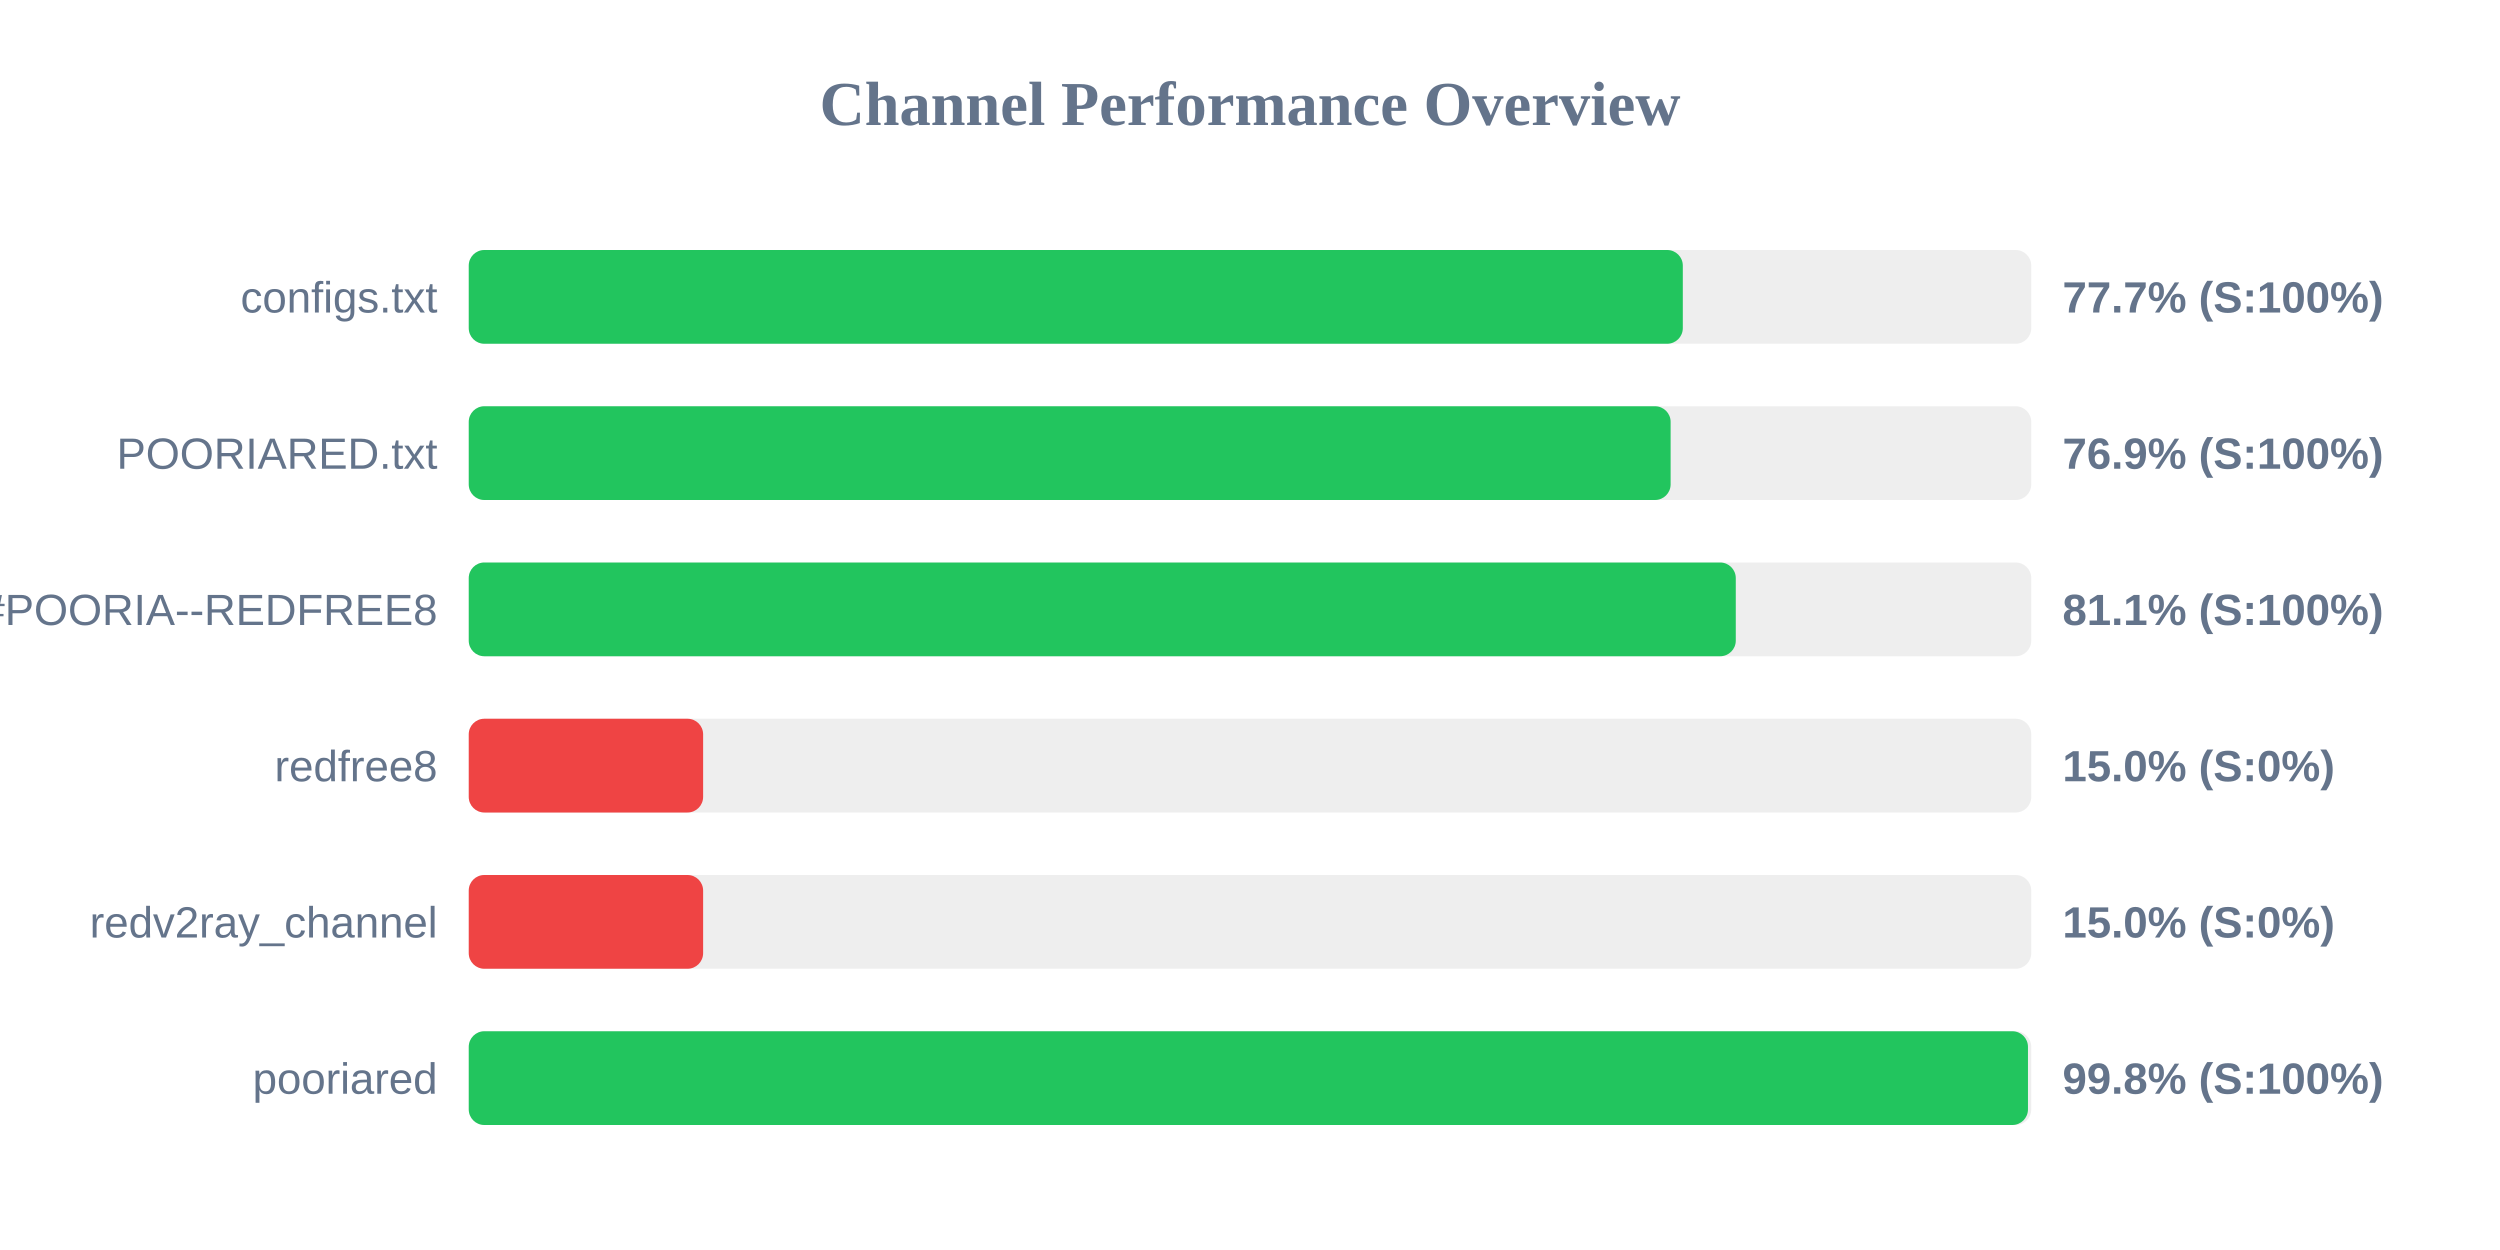
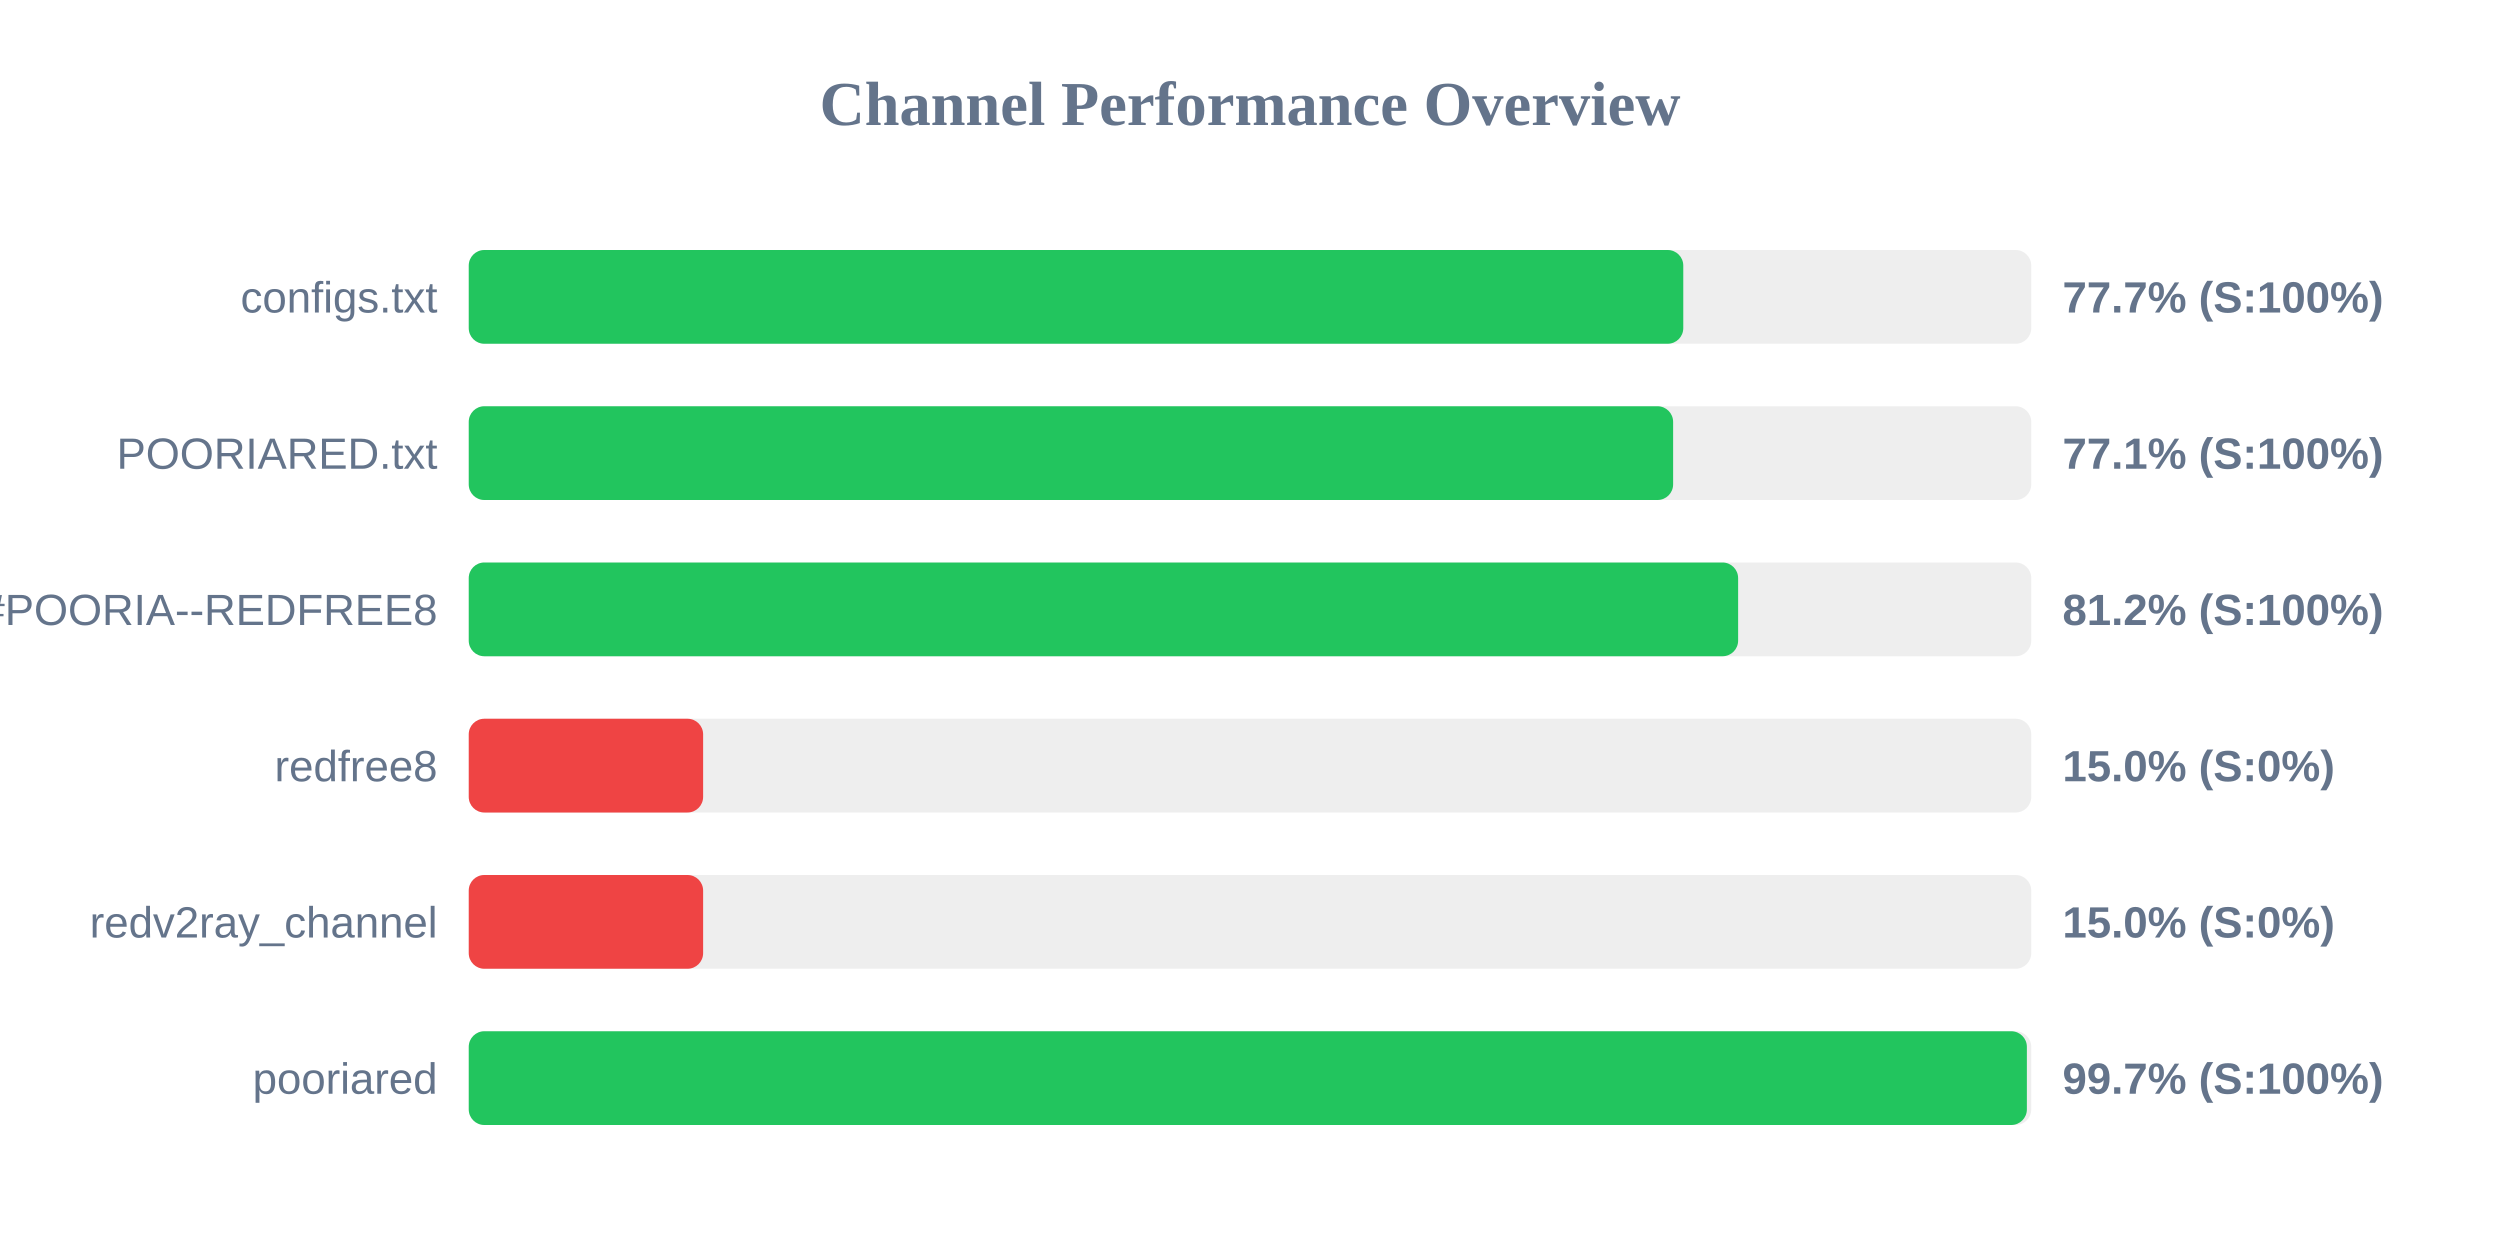
<svg xmlns="http://www.w3.org/2000/svg" width="800" height="400" version="1.1">
  <style>
        .row { font: 14px Arial; fill: #64748b; }
        .score { font: bold 14px Arial; fill: #64748b; }
    </style>
  <text x="400" y="40" text-anchor="middle" font-size="20px" font-weight="bold" fill="#64748b">Channel Performance Overview</text>
  <rect x="150" y="80" width="500" height="30" fill="#eee" rx="5" />
-   <rect x="150" y="80" width="388.5" height="30" fill="#22c55e" rx="5" />
+   <rect x="150" y="80" width="388.65" height="30" fill="#22c55e" rx="5" />
  <text x="140" y="100" text-anchor="end" class="row">configs.txt</text>
  <text x="660" y="100" text-anchor="start" class="score">77.7% (S:100%)</text>
  <rect x="150" y="130" width="500" height="30" fill="#eee" rx="5" />
-   <rect x="150" y="130" width="384.6" height="30" fill="#22c55e" rx="5" />
+   <rect x="150" y="130" width="385.4" height="30" fill="#22c55e" rx="5" />
  <text x="140" y="150" text-anchor="end" class="row">POORIARED.txt</text>
-   <text x="660" y="150" text-anchor="start" class="score">76.9% (S:100%)</text>
+   <text x="660" y="150" text-anchor="start" class="score">77.1% (S:100%)</text>
  <rect x="150" y="180" width="500" height="30" fill="#eee" rx="5" />
-   <rect x="150" y="180" width="405.45" height="30" fill="#22c55e" rx="5" />
+   <rect x="150" y="180" width="406.2" height="30" fill="#22c55e" rx="5" />
  <text x="140" y="200" text-anchor="end" class="row">POORIA--REDFREE8.txt#POORIA--REDFREE8</text>
-   <text x="660" y="200" text-anchor="start" class="score">81.1% (S:100%)</text>
+   <text x="660" y="200" text-anchor="start" class="score">81.2% (S:100%)</text>
  <rect x="150" y="230" width="500" height="30" fill="#eee" rx="5" />
  <rect x="150" y="230" width="75.0" height="30" fill="#ef4444" rx="5" />
  <text x="140" y="250" text-anchor="end" class="row">redfree8</text>
  <text x="660" y="250" text-anchor="start" class="score">15.0% (S:0%)</text>
  <rect x="150" y="280" width="500" height="30" fill="#eee" rx="5" />
  <rect x="150" y="280" width="75.0" height="30" fill="#ef4444" rx="5" />
  <text x="140" y="300" text-anchor="end" class="row">redv2ray_channel</text>
  <text x="660" y="300" text-anchor="start" class="score">15.0% (S:0%)</text>
  <rect x="150" y="330" width="500" height="30" fill="#eee" rx="5" />
-   <rect x="150" y="330" width="498.95" height="30" fill="#22c55e" rx="5" />
+   <rect x="150" y="330" width="498.6" height="30" fill="#22c55e" rx="5" />
  <text x="140" y="350" text-anchor="end" class="row">pooriared</text>
-   <text x="660" y="350" text-anchor="start" class="score">99.8% (S:100%)</text>
+   <text x="660" y="350" text-anchor="start" class="score">99.7% (S:100%)</text>
</svg>
